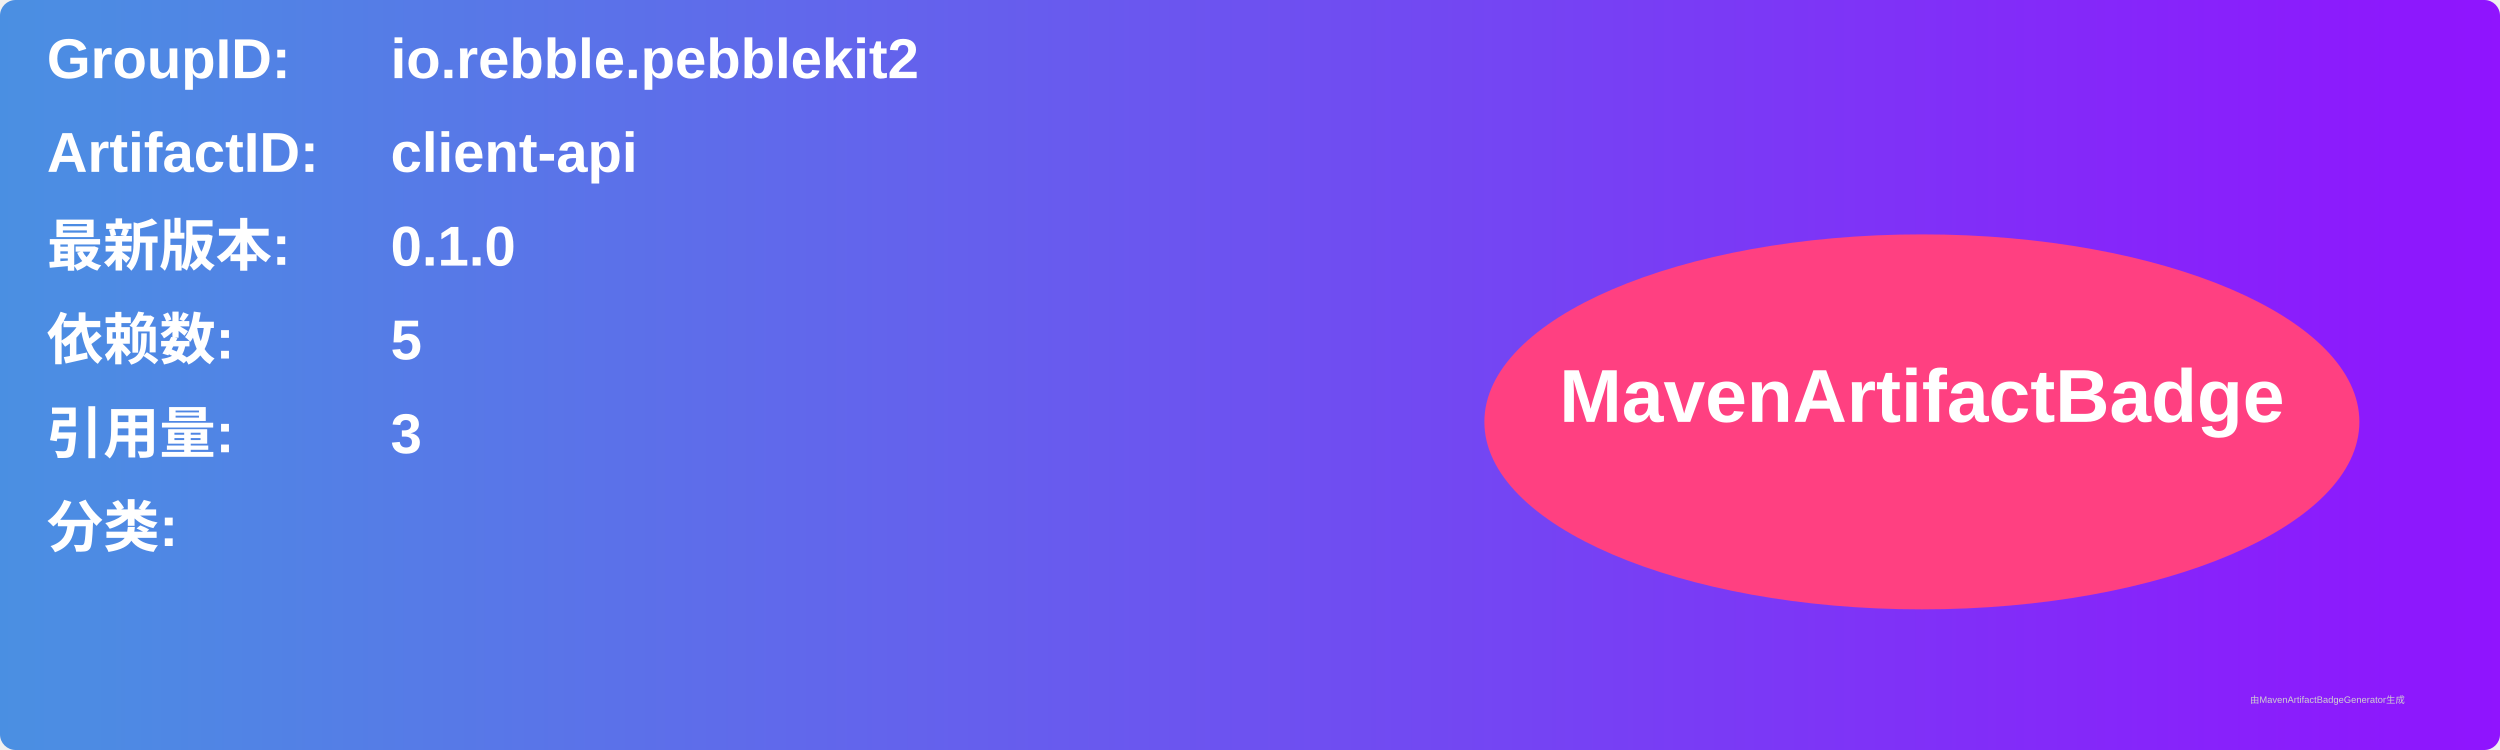
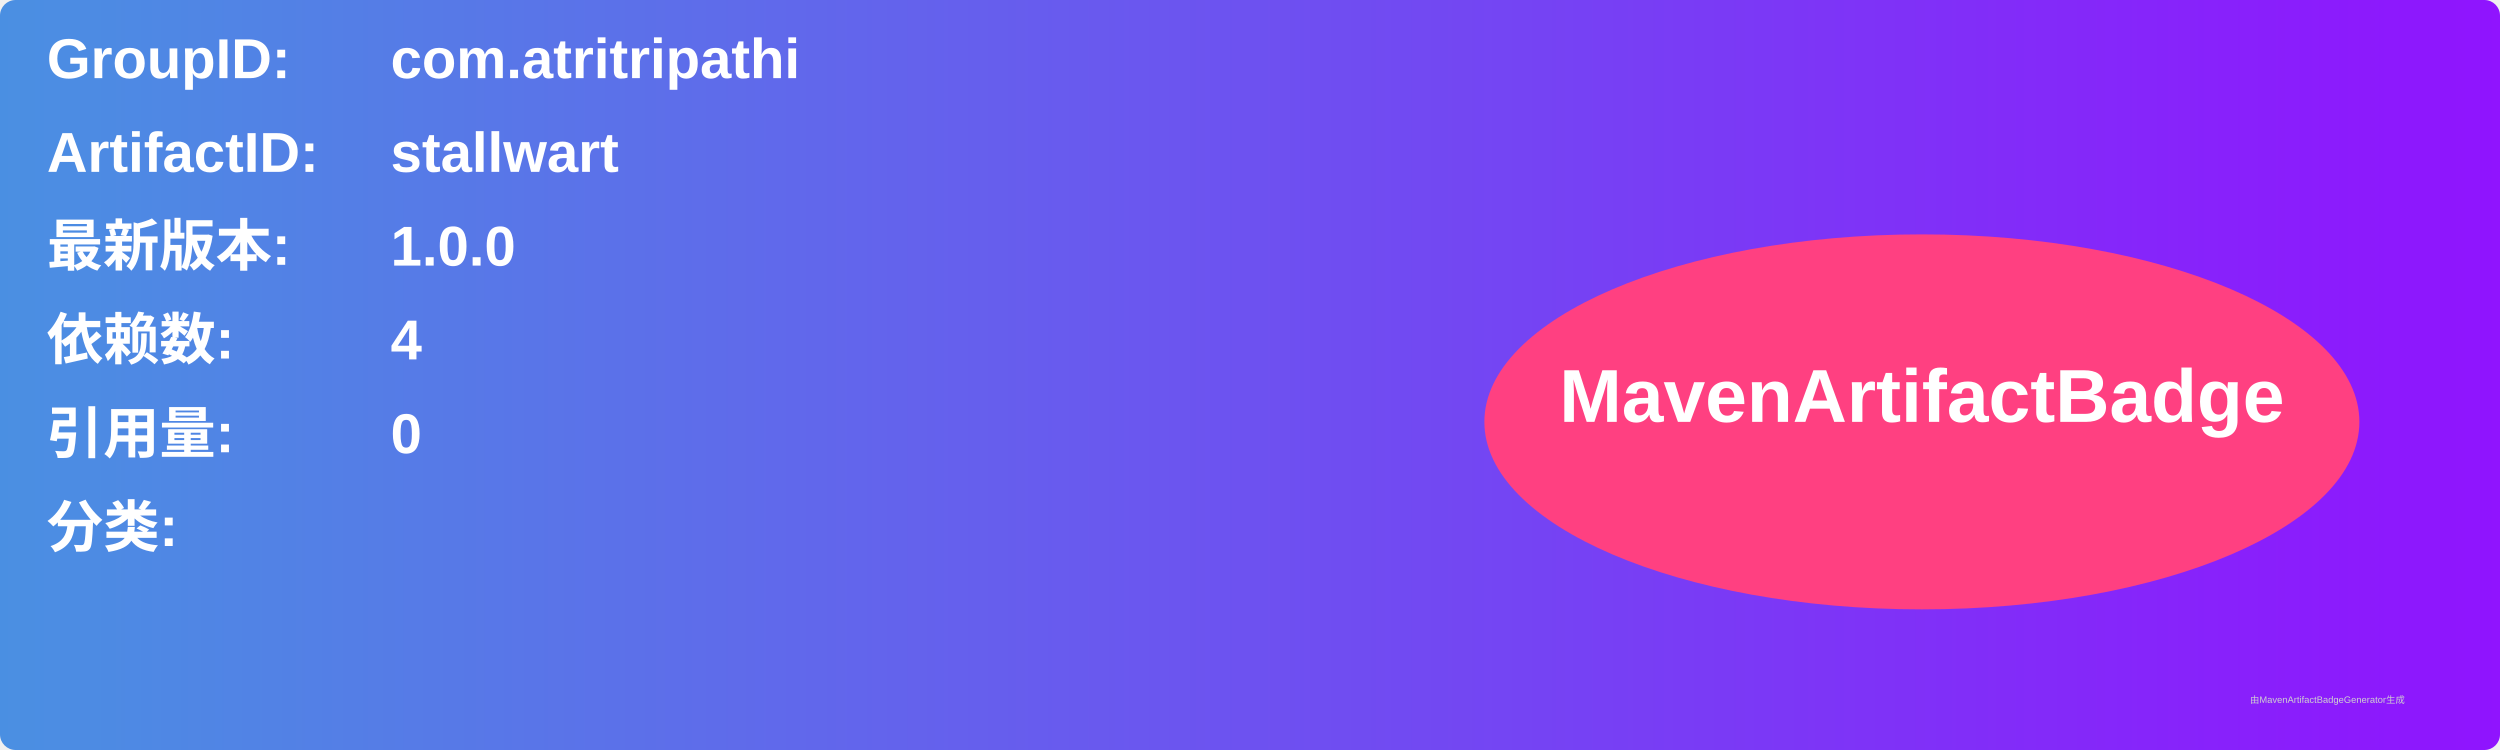
<svg xmlns="http://www.w3.org/2000/svg" width="800" height="240" viewBox="0 0 800 240">
  <linearGradient id="grad" x1="0%" y1="0%" x2="100%" y2="0%">
    <stop offset="0%" stop-color="#4a90e2" />
    <stop offset="100%" stop-color="#9013fe" />
  </linearGradient>
  <rect width="100%" height="100%" rx="5" ry="5" fill="url(#grad)" />
  <g transform="translate(15, 15)">
    <text x="0" y="10" font-family="Arial" font-size="18" fill="white" font-weight="bold" width="260">GroupID:</text>
-     <text x="110" y="10" font-family="Arial" font-size="18" fill="white" font-weight="bold" width="460">io.rebble.pebblekit2</text>
+     <text x="110" y="10" font-family="Arial" font-size="18" fill="white" font-weight="bold" width="460">com.atritripathi</text>
    <text x="0" y="40" font-family="Arial" font-size="18" fill="white" font-weight="bold" width="260">ArtifactID:</text>
-     <text x="110" y="40" font-family="Arial" font-size="18" fill="white" font-weight="bold" width="460">client-api</text>
+     <text x="110" y="40" font-family="Arial" font-size="18" fill="white" font-weight="bold" width="460">stallwart</text>
    <text x="0" y="70" font-family="Arial" font-size="18" fill="white" font-weight="bold">最新版本:</text>
    <text x="110" y="70" font-family="Arial" font-size="18" fill="white" font-weight="bold">
-       <tspan font-weight="bold">0.1.0</tspan>
+       <tspan font-weight="bold">1.0.0</tspan>
    </text>
    <text x="0" y="100" font-family="Arial" font-size="18" fill="white" font-weight="bold">依赖数: </text>
    <text x="110" y="100" font-family="Arial" font-size="18" fill="white">
-       <tspan font-weight="bold">5</tspan>
+       <tspan font-weight="bold">4</tspan>
    </text>
    <text x="0" y="130" font-family="Arial" font-size="18" fill="white" font-weight="bold">引用量: </text>
    <text x="110" y="130" font-family="Arial" font-size="18" fill="white">
-       <tspan font-weight="bold">3</tspan>
+       <tspan font-weight="bold">0</tspan>
    </text>
    <text x="0" y="160" font-family="Arial" font-size="18" fill="white" font-weight="bold">分类:</text>
    <text x="10" y="190" font-family="Arial" font-size="10" fill="white">
      <tspan font-weight="bold" />
    </text>
    <ellipse cx="600" cy="120" rx="140" ry="60" fill="#ff4081" />
    <text x="600" y="120" text-anchor="middle" font-family="Arial" font-size="24" fill="white" font-weight="bold">MavenArtifactBadge</text>
  </g>
  <text x="720" y="225" font-family="Arial" font-size="3" fill="#d0d0d0">由MavenArtifactBadgeGenerator生成</text>
</svg>
